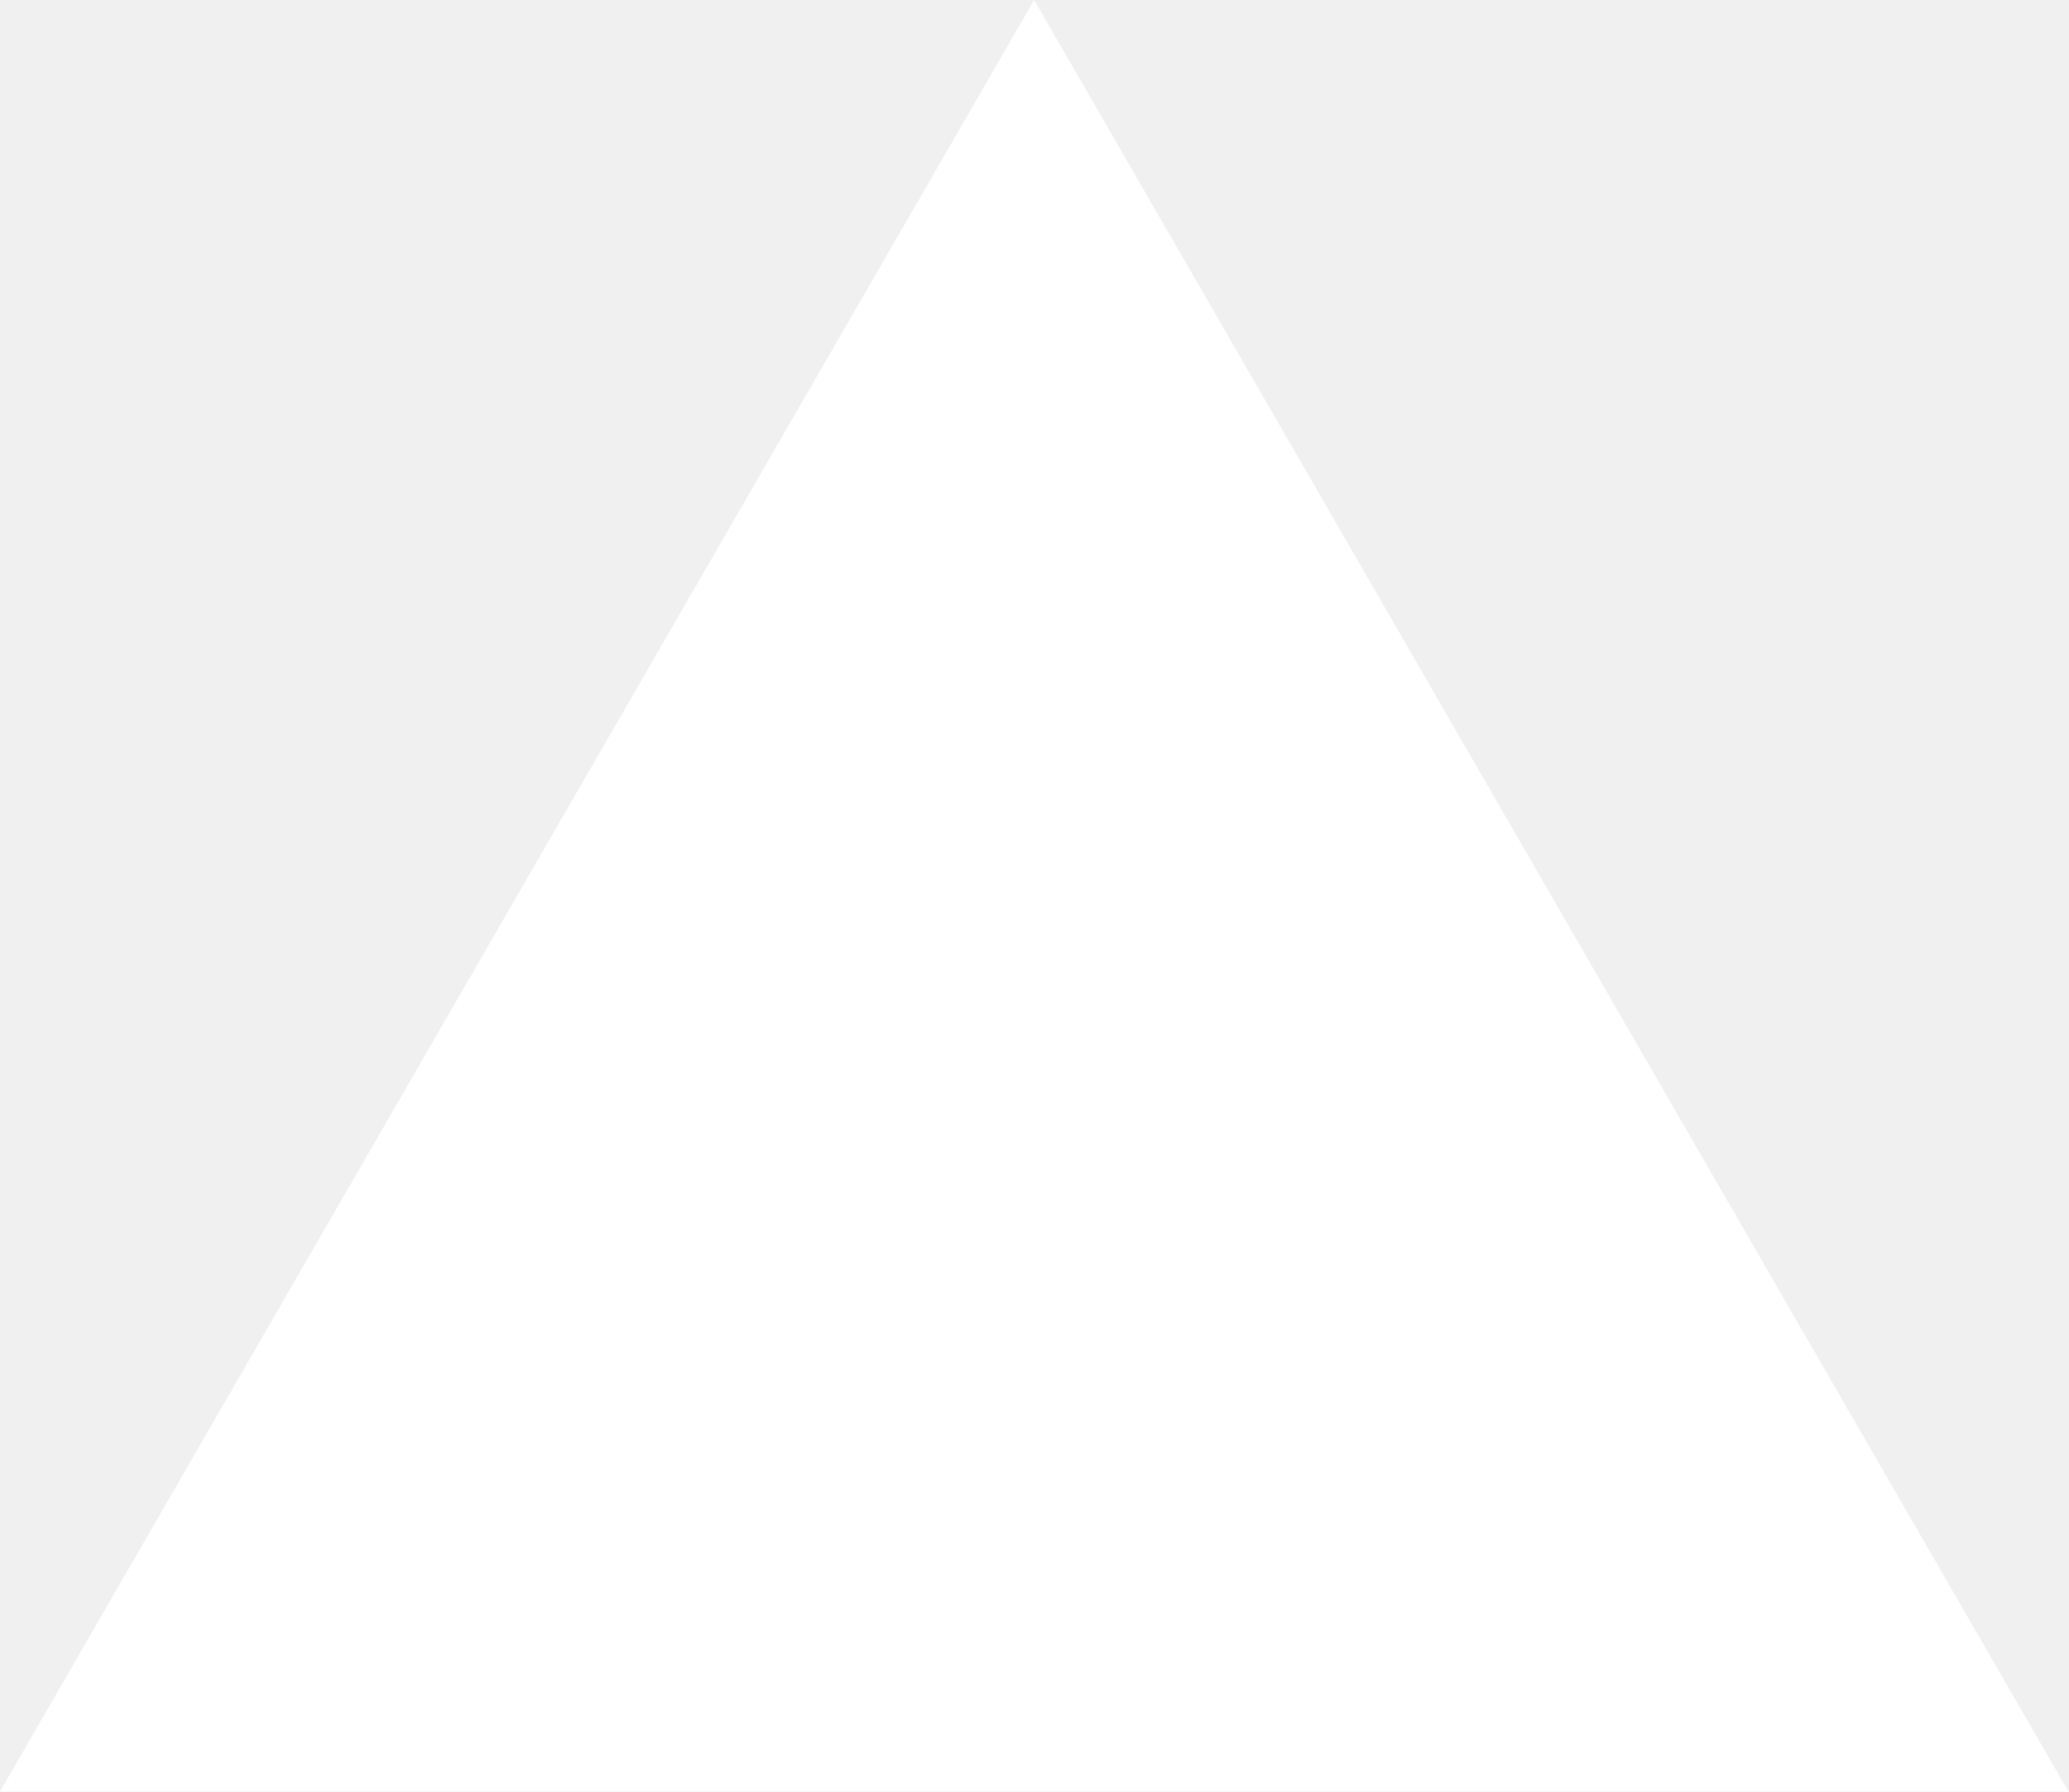
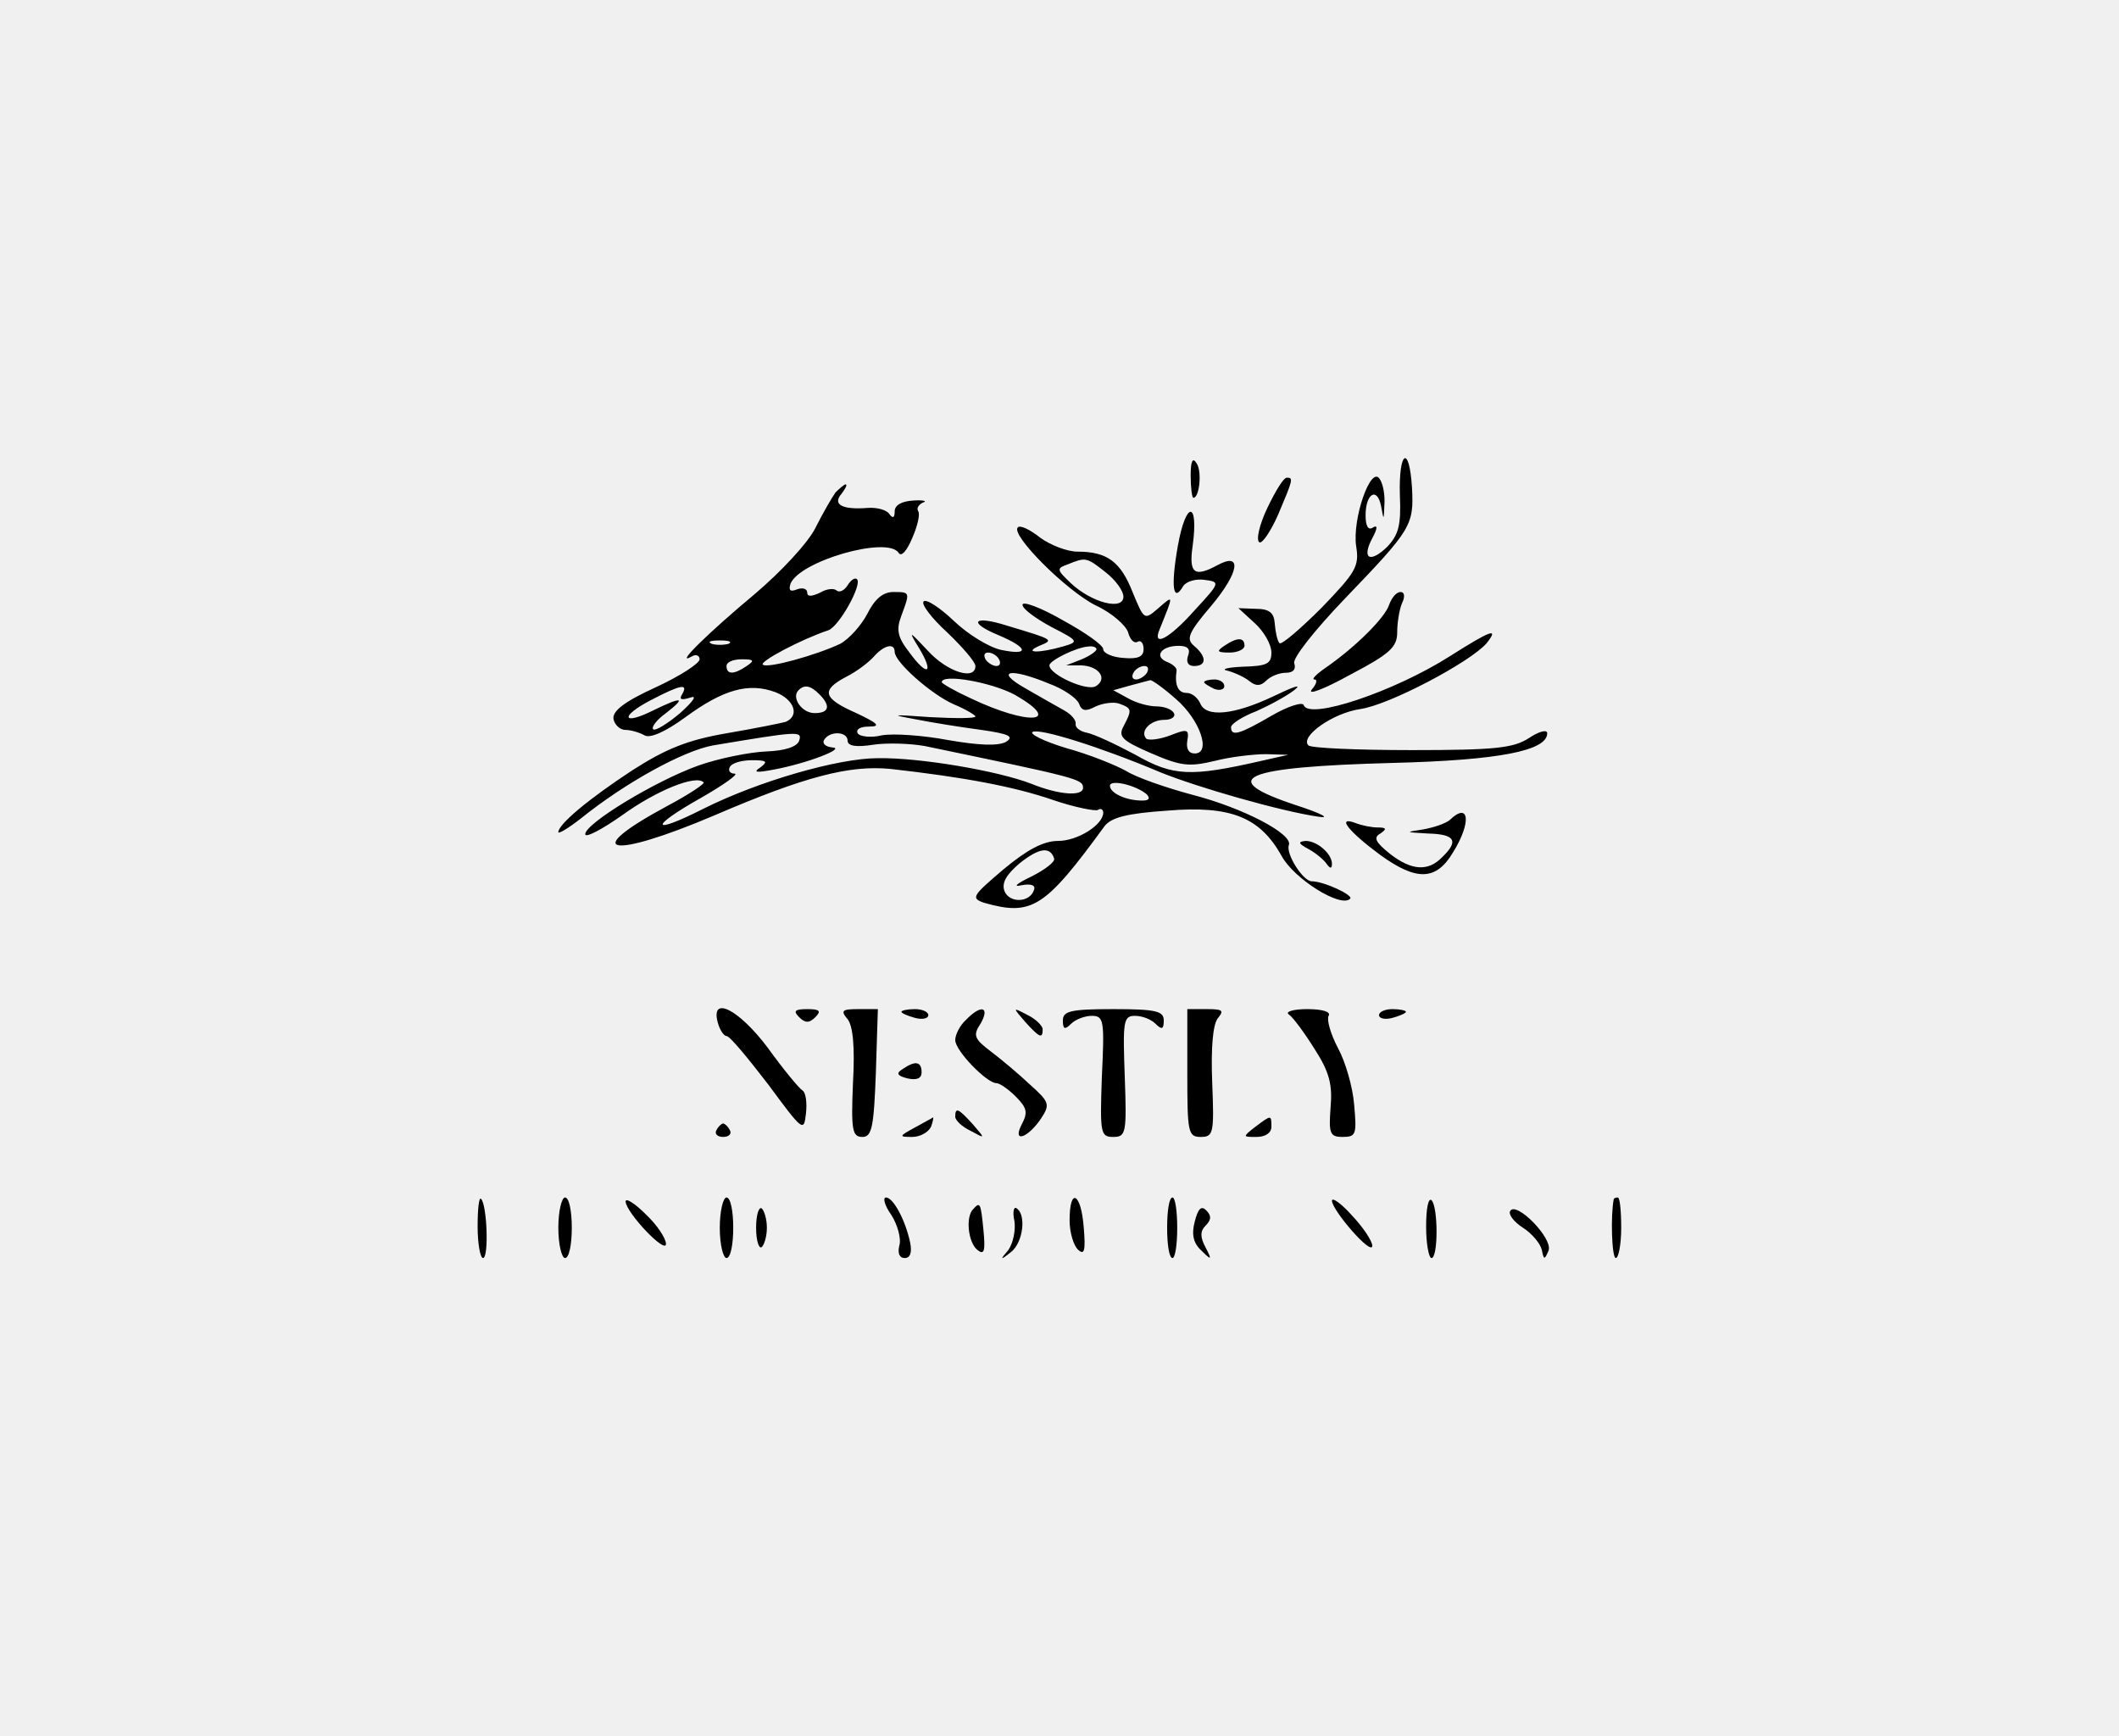
- <svg xmlns="http://www.w3.org/2000/svg" fill="none" viewBox="0 0 1155 1000">
-   <path d="m577.3 0 577.4 1000H0z" fill="#fff" />
+ <svg xmlns="http://www.w3.org/2000/svg" version="1.0" width="315pt" height="258pt" viewBox="0 0 315 258" preserveAspectRatio="xMidYMid meet">
+   <g transform="translate(0,258) scale(0.1,-0.1)" fill="#000000" stroke="none">
+     <path d="M1770 1873 c0 -18 2 -33 4 -33 9 0 13 39 5 51 -6 10 -9 4 -9 -18z" />
+     <path d="M2081 1844 c2 -45 -2 -59 -19 -77 -26 -25 -38 -17 -22 13 8 15 8 20 1 16 -7 -5 -11 2 -11 18 0 32 17 43 23 14 4 -22 4 -22 5 2 1 14 -2 31 -7 38 -13 21 -41 -59 -35 -100 5 -30 -1 -39 -51 -91 -32 -32 -60 -56 -63 -53 -3 3 -6 16 -7 29 -1 16 -8 22 -28 22 l-26 1 25 -23 c13 -12 24 -31 24 -43 0 -17 -7 -20 -42 -21 -24 -1 -34 -4 -23 -6 11 -3 26 -10 33 -16 9 -7 16 -7 24 1 7 7 20 12 30 12 10 0 15 5 12 14 -3 7 29 48 76 97 98 102 102 108 99 164 -4 65 -20 55 -18 -11z" />
+     <path d="M1884 1825 c-12 -25 -17 -48 -12 -51 4 -3 17 16 28 41 22 52 23 55 13 55 -5 0 -17 -20 -29 -45z" />
+     <path d="M1242 1848 c-5 -7 -19 -31 -30 -53 -11 -22 -51 -65 -90 -98 -66 -55 -121 -108 -94 -93 6 4 12 2 12 -4 0 -6 -29 -25 -66 -42 -46 -21 -64 -35 -62 -47 2 -9 10 -16 18 -16 8 0 21 -4 28 -8 8 -5 31 5 61 27 56 41 94 52 134 37 28 -11 36 -35 15 -44 -7 -2 -47 -10 -88 -17 -58 -10 -90 -23 -140 -55 -64 -42 -110 -80 -110 -92 0 -3 15 6 33 20 67 54 153 101 197 109 126 21 133 22 128 7 -3 -9 -21 -15 -49 -16 -24 -1 -70 -10 -101 -21 -64 -23 -168 -86 -168 -102 0 -6 25 7 56 29 50 36 109 60 120 48 2 -2 -22 -18 -54 -35 -132 -71 -85 -80 70 -14 135 58 201 75 262 69 107 -12 183 -26 241 -46 32 -11 63 -17 67 -15 4 3 8 1 8 -4 0 -18 -38 -42 -67 -42 -22 0 -46 -13 -81 -42 -47 -40 -49 -43 -29 -50 71 -20 90 -8 179 114 10 13 34 19 93 23 95 8 138 -10 170 -67 18 -34 88 -78 102 -64 6 5 -39 26 -57 26 -13 0 -39 41 -34 54 6 16 -67 55 -145 75 -37 10 -81 25 -97 35 -16 9 -56 25 -89 34 -33 10 -55 21 -50 24 10 6 100 -22 190 -60 54 -22 179 -58 235 -66 19 -3 4 5 -33 17 -121 40 -81 57 145 63 156 4 228 18 228 44 0 6 -12 3 -27 -7 -23 -15 -50 -18 -174 -18 -81 0 -150 3 -154 7 -13 13 36 48 77 54 43 6 164 70 188 98 19 24 6 19 -54 -19 -83 -53 -211 -96 -218 -73 -2 5 -24 -2 -48 -16 -48 -28 -60 -31 -60 -17 0 5 17 16 38 24 20 9 46 23 57 32 11 9 -3 4 -32 -10 -59 -28 -101 -32 -109 -10 -4 8 -12 15 -20 15 -13 0 -18 12 -15 33 1 4 -6 10 -14 13 -20 8 -9 24 17 24 14 0 18 -5 14 -15 -3 -9 0 -15 9 -15 19 0 19 14 0 30 -12 10 -9 19 26 60 41 49 46 80 9 60 -35 -19 -43 -12 -37 29 9 67 -10 67 -22 0 -11 -62 -7 -86 8 -60 5 7 19 11 32 9 23 -3 23 -4 -15 -45 -38 -43 -64 -56 -52 -28 21 52 21 51 -2 31 -21 -18 -21 -18 -38 23 -18 46 -38 61 -82 61 -16 0 -41 10 -56 21 -15 12 -30 19 -33 15 -11 -11 72 -94 116 -116 24 -11 45 -30 48 -40 3 -11 9 -17 14 -14 5 3 9 -2 9 -11 0 -11 -8 -15 -30 -13 -16 1 -30 7 -30 13 0 6 -27 25 -60 43 -33 19 -60 29 -60 23 0 -6 19 -20 43 -33 41 -21 41 -22 17 -29 -35 -10 -60 -10 -35 1 22 9 22 9 -48 30 -50 16 -59 5 -13 -14 45 -19 47 -31 4 -22 -18 4 -49 23 -70 43 -21 20 -41 33 -45 29 -4 -4 12 -25 35 -46 23 -22 42 -44 42 -50 0 -22 -42 -9 -71 23 -28 30 -29 30 -13 4 23 -38 13 -44 -14 -7 -18 23 -20 34 -12 55 13 35 13 35 -12 35 -16 0 -28 -11 -39 -33 -9 -17 -27 -37 -40 -44 -36 -17 -108 -37 -115 -31 -5 5 58 38 97 51 16 5 51 68 43 76 -3 3 -9 -1 -14 -9 -5 -8 -12 -11 -16 -8 -4 4 -15 3 -25 -3 -13 -6 -19 -6 -19 0 0 6 -7 8 -15 5 -10 -4 -13 -2 -10 8 13 34 145 72 161 46 4 -6 12 3 20 22 8 18 12 36 9 40 -3 5 1 10 7 13 7 2 1 4 -14 3 -18 -1 -28 -7 -28 -16 0 -10 -3 -11 -8 -4 -4 6 -18 10 -32 9 -38 -3 -53 5 -39 21 6 8 9 14 6 14 -2 0 -9 -6 -15 -12z m402 -119 c14 -11 26 -27 26 -36 0 -21 -47 -9 -78 20 -21 20 -22 22 -5 28 27 11 28 11 57 -12z m-561 -106 c-7 -2 -19 -2 -25 0 -7 3 -2 5 12 5 14 0 19 -2 13 -5z m247 -12 c0 -15 54 -63 88 -78 17 -7 32 -16 32 -18 0 -3 -30 -3 -67 -1 -57 4 -61 4 -23 -3 25 -5 69 -12 99 -16 42 -6 49 -10 36 -18 -12 -6 -40 -5 -86 3 -37 7 -81 10 -98 7 -16 -4 -33 -2 -36 3 -3 6 4 10 17 10 18 0 13 5 -19 20 -50 22 -53 34 -15 54 16 8 34 22 41 30 15 17 31 21 31 7z m300 4 c0 -3 -10 -10 -22 -15 l-23 -9 22 0 c27 -1 40 -20 22 -31 -13 -8 -69 17 -69 31 0 7 40 27 58 28 6 1 12 -1 12 -4z m-145 -15 c3 -5 2 -10 -4 -10 -5 0 -13 5 -16 10 -3 6 -2 10 4 10 5 0 13 -4 16 -10z m-375 -10 c-19 -13 -30 -13 -30 0 0 6 10 10 23 10 18 0 19 -2 7 -10z m595 -10 c-3 -5 -11 -10 -16 -10 -6 0 -7 5 -4 10 3 6 11 10 16 10 6 0 7 -4 4 -10z m-146 -16 c22 -8 42 -22 45 -30 4 -11 10 -12 25 -4 11 5 27 7 35 4 19 -7 19 -9 6 -34 -8 -15 -2 -21 42 -40 44 -19 56 -20 94 -11 23 6 58 10 76 10 l33 -1 -40 -9 c-105 -24 -131 -23 -187 9 -30 16 -62 31 -73 33 -10 2 -17 8 -16 13 1 5 -6 14 -17 20 -11 6 -37 21 -58 33 -46 26 -23 31 35 7z m-50 -17 c73 -42 20 -46 -66 -5 -24 11 -43 22 -43 24 0 13 74 0 109 -19z m239 -6 c36 -31 53 -81 28 -81 -9 0 -13 7 -11 19 3 17 0 18 -25 8 -16 -6 -32 -8 -36 -5 -10 11 6 28 27 28 11 0 17 5 14 10 -3 6 -15 10 -26 10 -11 0 -30 5 -42 12 l-22 12 25 7 c14 4 27 7 30 8 3 0 20 -12 38 -28z m-734 7 c-5 -8 -1 -9 12 -5 11 4 5 -5 -15 -23 -19 -16 -37 -27 -40 -24 -3 3 5 14 19 24 31 24 24 25 -19 4 -46 -23 -50 -9 -4 15 44 23 57 26 47 9z m204 0 c17 -17 15 -28 -7 -28 -19 0 -35 23 -24 34 9 9 18 7 31 -6z m42 -69 c0 -8 13 -10 38 -6 20 3 55 2 77 -2 226 -47 235 -49 235 -62 0 -13 -35 -11 -77 6 -49 19 -165 39 -228 38 -59 0 -177 -34 -259 -75 -79 -40 -82 -28 -4 16 35 20 57 36 50 36 -7 0 -10 5 -7 10 3 6 18 10 33 10 22 0 24 -2 12 -11 -11 -7 -6 -8 20 -3 49 9 109 32 87 33 -10 1 -15 6 -12 11 8 14 35 13 35 -1z m445 -80 c5 -6 3 -9 -7 -9 -24 0 -48 11 -48 22 0 10 39 1 55 -13z m-138 -95 c2 -5 -14 -17 -34 -27 -21 -10 -28 -16 -15 -13 15 3 22 0 19 -7 -6 -19 -37 -20 -44 -1 -4 12 3 24 23 41 29 23 45 25 51 7z" />
+     <path d="M2065 1681 c-6 -19 -50 -63 -95 -94 -13 -9 -21 -17 -16 -17 5 0 3 -7 -4 -15 -7 -9 19 1 57 22 59 31 70 41 70 63 0 14 3 33 7 43 5 10 4 17 -2 17 -6 0 -13 -8 -17 -19z" />
+     <path d="M1820 1620 c-12 -8 -11 -10 8 -10 12 0 22 5 22 10 0 13 -11 13 -30 0z" />
+     <path d="M1790 1566 c0 -2 7 -6 15 -10 8 -3 15 -1 15 4 0 6 -7 10 -15 10 -8 0 -15 -2 -15 -4z" />
+     <path d="M2155 1361 c-6 -5 -23 -11 -40 -14 -27 -4 -26 -4 8 -6 40 -1 46 -11 21 -35 -21 -22 -46 -20 -78 5 -21 17 -25 24 -14 30 10 7 9 9 -4 9 -9 0 -24 3 -34 7 -28 10 -8 -14 38 -48 54 -39 83 -38 108 4 28 45 24 76 -5 48z" />
+     <path d="M1945 1318 c11 -6 23 -16 27 -22 5 -7 8 -8 8 0 0 15 -22 34 -39 34 -12 -1 -11 -4 4 -12z" />
+     <path d="M1067 1060 c3 -11 9 -20 13 -20 5 0 32 -33 62 -72 51 -69 53 -71 56 -44 2 16 0 32 -5 35 -5 3 -29 32 -52 64 -43 57 -85 78 -74 37z" />
+     <path d="M1188 1068 c9 -9 15 -9 24 0 9 9 7 12 -12 12 -19 0 -21 -3 -12 -12z" />
+     <path d="M1260 1065 c8 -10 11 -41 8 -95 -3 -70 -1 -80 14 -80 14 0 17 14 20 95 l3 95 -29 0 c-24 0 -27 -2 -16 -15z" />
+     <path d="M1340 1076 c0 -2 9 -6 20 -9 11 -3 20 -1 20 4 0 5 -9 9 -20 9 -11 0 -20 -2 -20 -4z" />
+     <path d="M1436 1064 c-9 -8 -16 -22 -16 -30 0 -16 47 -64 61 -64 5 0 18 -9 29 -20 17 -17 18 -24 9 -41 -15 -29 9 -21 29 9 13 20 12 24 -16 49 -17 16 -43 38 -59 50 -25 19 -27 24 -15 42 14 25 0 28 -22 5z" />
+     <path d="M1524 1061 c21 -23 26 -26 26 -11 0 5 -10 15 -22 21 -23 12 -23 12 -4 -10z" />
+     <path d="M1580 1063 c0 -13 3 -14 12 -5 7 7 21 12 31 12 18 0 19 -7 15 -90 -3 -85 -2 -90 17 -90 19 0 20 6 17 90 -3 82 -2 90 15 90 11 0 24 -5 31 -12 9 -9 12 -8 12 5 0 14 -11 17 -75 17 -64 0 -75 -3 -75 -17z" />
+     <path d="M1765 985 c0 -88 1 -95 20 -95 19 0 20 6 17 81 -2 52 1 85 8 95 10 12 8 14 -16 14 l-29 0 0 -95z" />
+     <path d="M1916 1072 c6 -4 23 -27 38 -51 22 -34 27 -53 24 -87 -3 -39 -1 -44 18 -44 20 0 21 4 17 48 -2 26 -13 64 -24 84 -11 21 -17 42 -14 48 4 6 -9 10 -32 10 -21 0 -33 -4 -27 -8z" />
+     <path d="M2050 1071 c0 -5 9 -7 20 -4 11 3 20 7 20 9 0 2 -9 4 -20 4 -11 0 -20 -4 -20 -9z" />
+     <path d="M1342 991 c-10 -6 -9 -10 7 -14 14 -3 21 0 21 9 0 16 -9 18 -28 5z" />
+     <path d="M1420 920 c0 -5 10 -15 23 -21 22 -12 22 -12 3 10 -21 23 -26 26 -26 11z" />
+     <path d="M1360 904 c-24 -13 -24 -14 -4 -14 12 0 24 7 28 15 3 8 4 15 3 14 -1 -1 -13 -7 -27 -15z" />
+     <path d="M1866 905 c-19 -15 -19 -15 2 -15 13 0 22 6 22 15 0 18 0 18 -24 0z" />
+     <path d="M1065 900 c-3 -5 1 -10 10 -10 9 0 13 5 10 10 -3 6 -8 10 -10 10 -2 0 -7 -4 -10 -10z" />
+     <path d="M710 757 c0 -26 4 -47 8 -47 9 0 6 80 -3 88 -3 3 -5 -16 -5 -41z" />
+     <path d="M830 755 c0 -25 5 -45 10 -45 6 0 10 20 10 45 0 25 -4 45 -10 45 -5 0 -10 -20 -10 -45z" />
+     <path d="M930 794 c1 -17 60 -79 60 -63 0 8 -13 28 -30 44 -16 16 -30 25 -30 19z" />
+     <path d="M1070 755 c0 -25 5 -45 10 -45 6 0 10 20 10 45 0 25 -4 45 -10 45 -5 0 -10 -20 -10 -45z" />
+     <path d="M1325 774 c9 -14 15 -35 12 -45 -3 -12 0 -19 8 -19 8 0 11 8 8 23 -7 33 -25 67 -36 67 -5 0 -2 -12 8 -26z" />
+     <path d="M1590 766 c0 -18 6 -38 13 -44 9 -8 11 -1 8 34 -4 51 -21 60 -21 10z" />
+     <path d="M1735 755 c0 -25 3 -45 8 -45 4 0 7 20 7 45 0 25 -3 45 -7 45 -5 0 -8 -20 -8 -45z" />
+     <path d="M1980 795 c1 -15 59 -82 60 -67 0 7 -13 27 -30 45 -16 18 -30 28 -30 22z" />
+     <path d="M2120 757 c0 -26 4 -47 8 -47 10 0 10 76 0 86 -5 4 -8 -14 -8 -39z" />
+     <path d="M2399 798 c-5 -25 -3 -88 3 -88 4 0 8 20 8 45 0 25 -2 45 -5 45 -3 0 -5 -1 -6 -2z" />
+     <path d="M1124 755 c0 -19 4 -31 8 -29 4 3 8 16 8 29 0 13 -4 26 -8 29 -4 2 -8 -10 -8 -29z" />
+     <path d="M1447 783 c-12 -11 -8 -50 6 -61 10 -8 12 -2 9 29 -4 41 -5 43 -15 32z" />
+     <path d="M1508 765 c2 -14 -2 -33 -9 -43 -13 -15 -12 -16 4 -3 18 14 23 56 8 65 -4 3 -6 -6 -3 -19z" />
+     <path d="M1776 764 c-5 -19 -2 -32 10 -43 15 -15 16 -14 6 5 -8 15 -8 24 0 32 9 9 9 15 1 23 -7 7 -12 3 -17 -17z" />
+     <path d="M2245 780 c-3 -5 5 -16 19 -25 14 -9 26 -24 28 -33 3 -15 4 -15 10 -1 7 18 -48 74 -57 59z" />
+   </g>
</svg>
